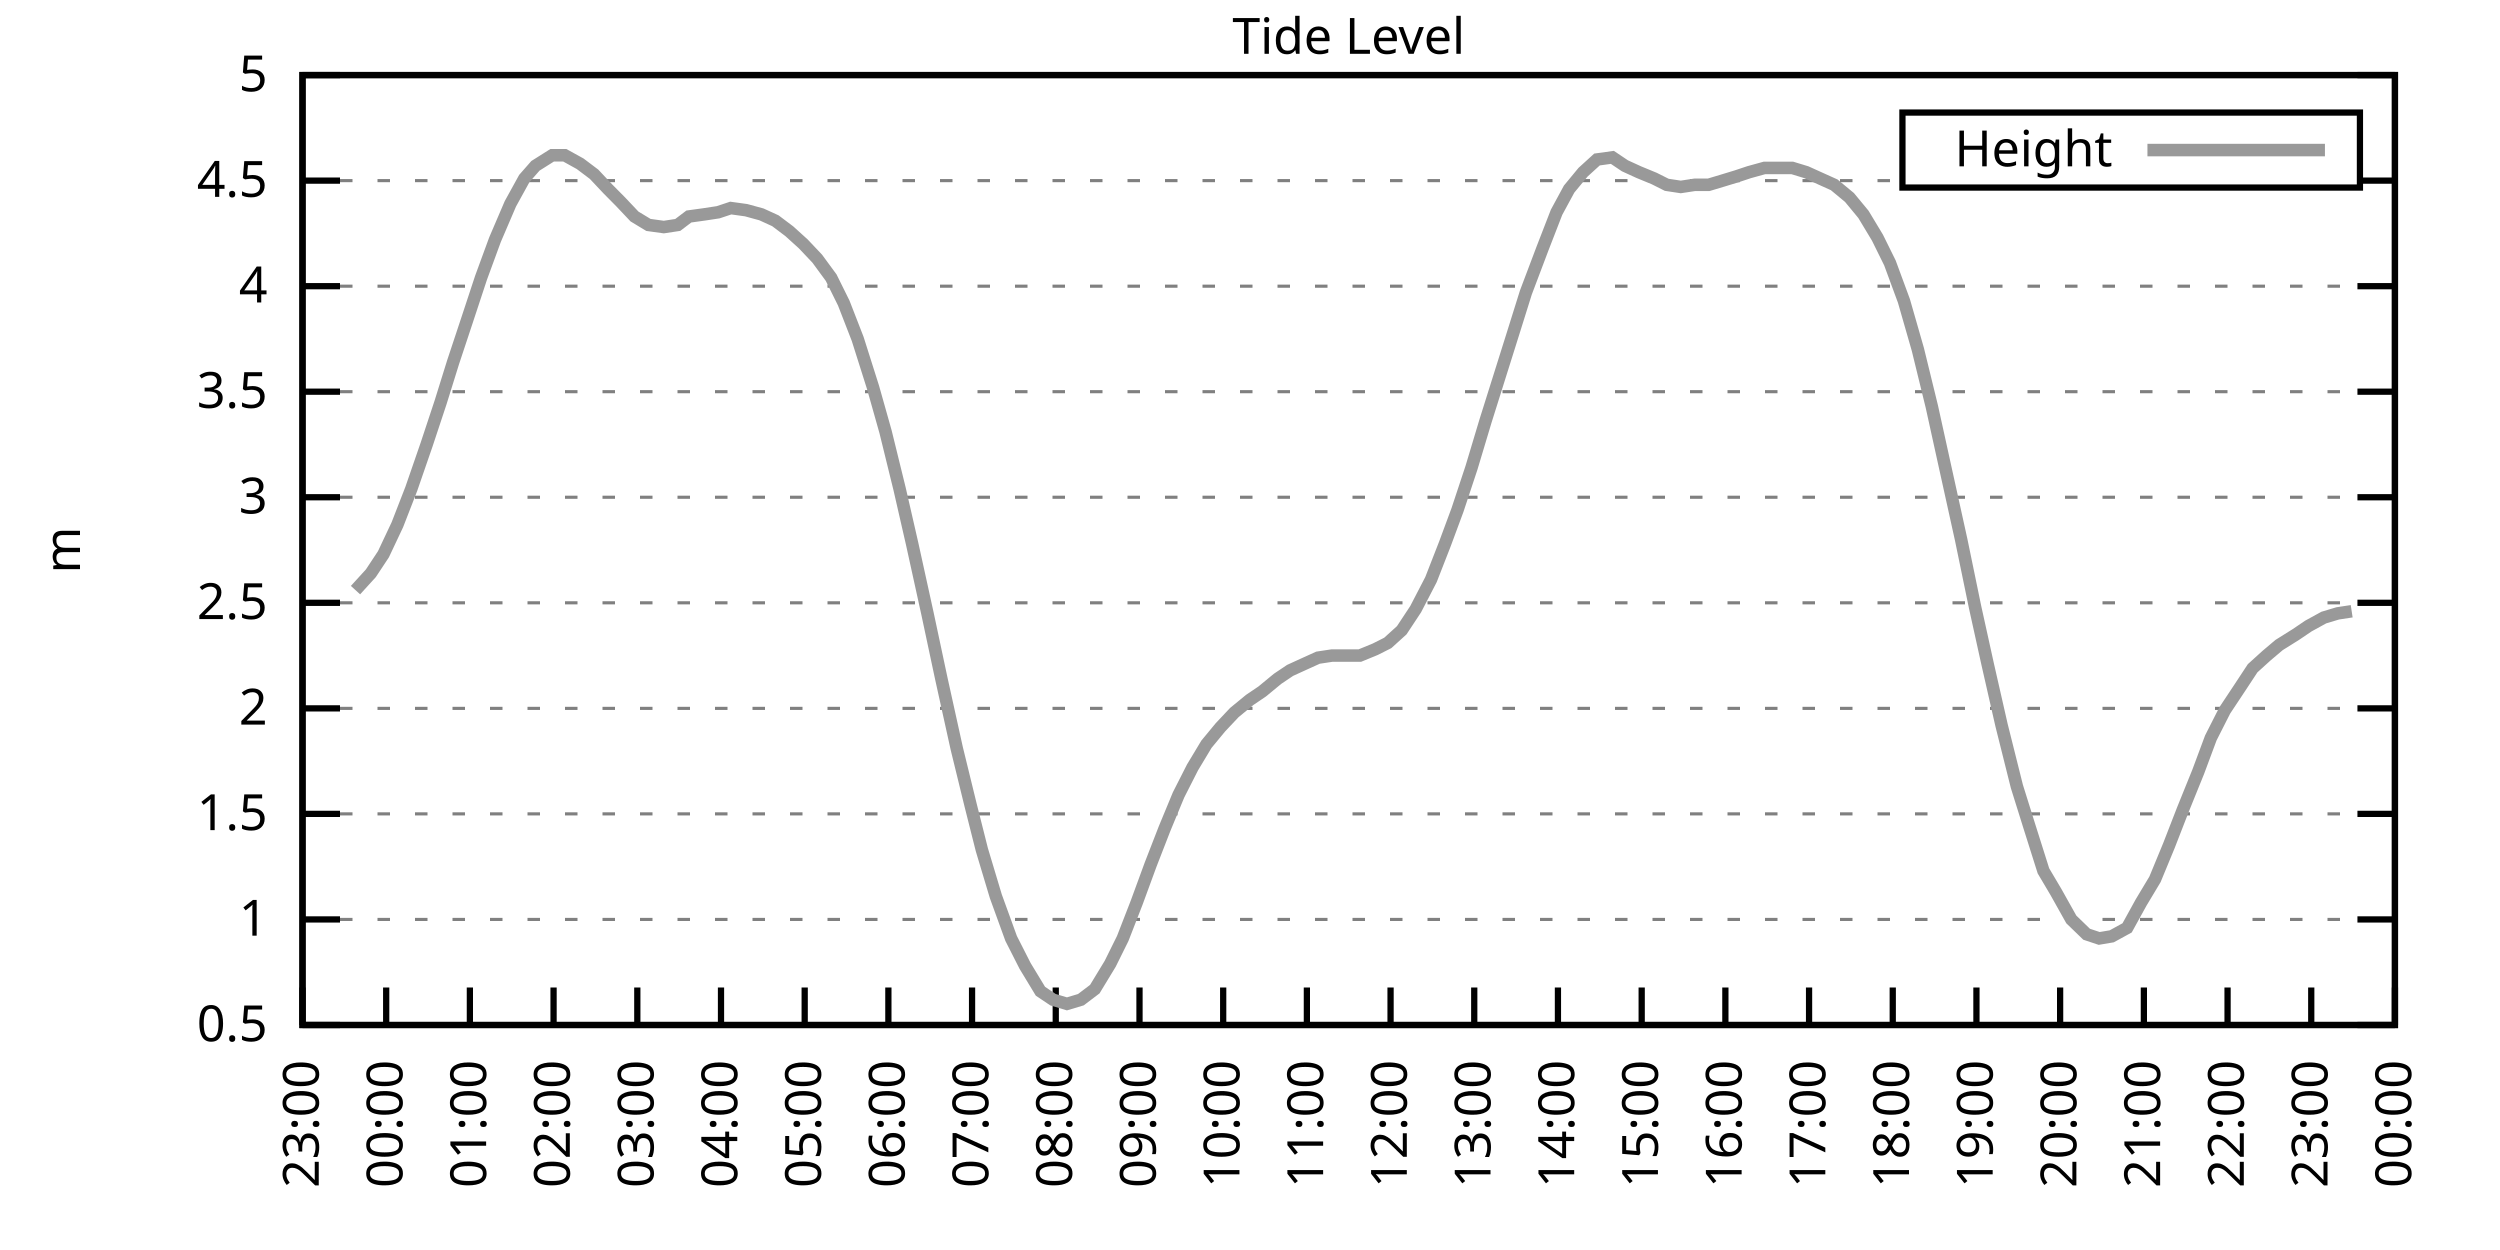
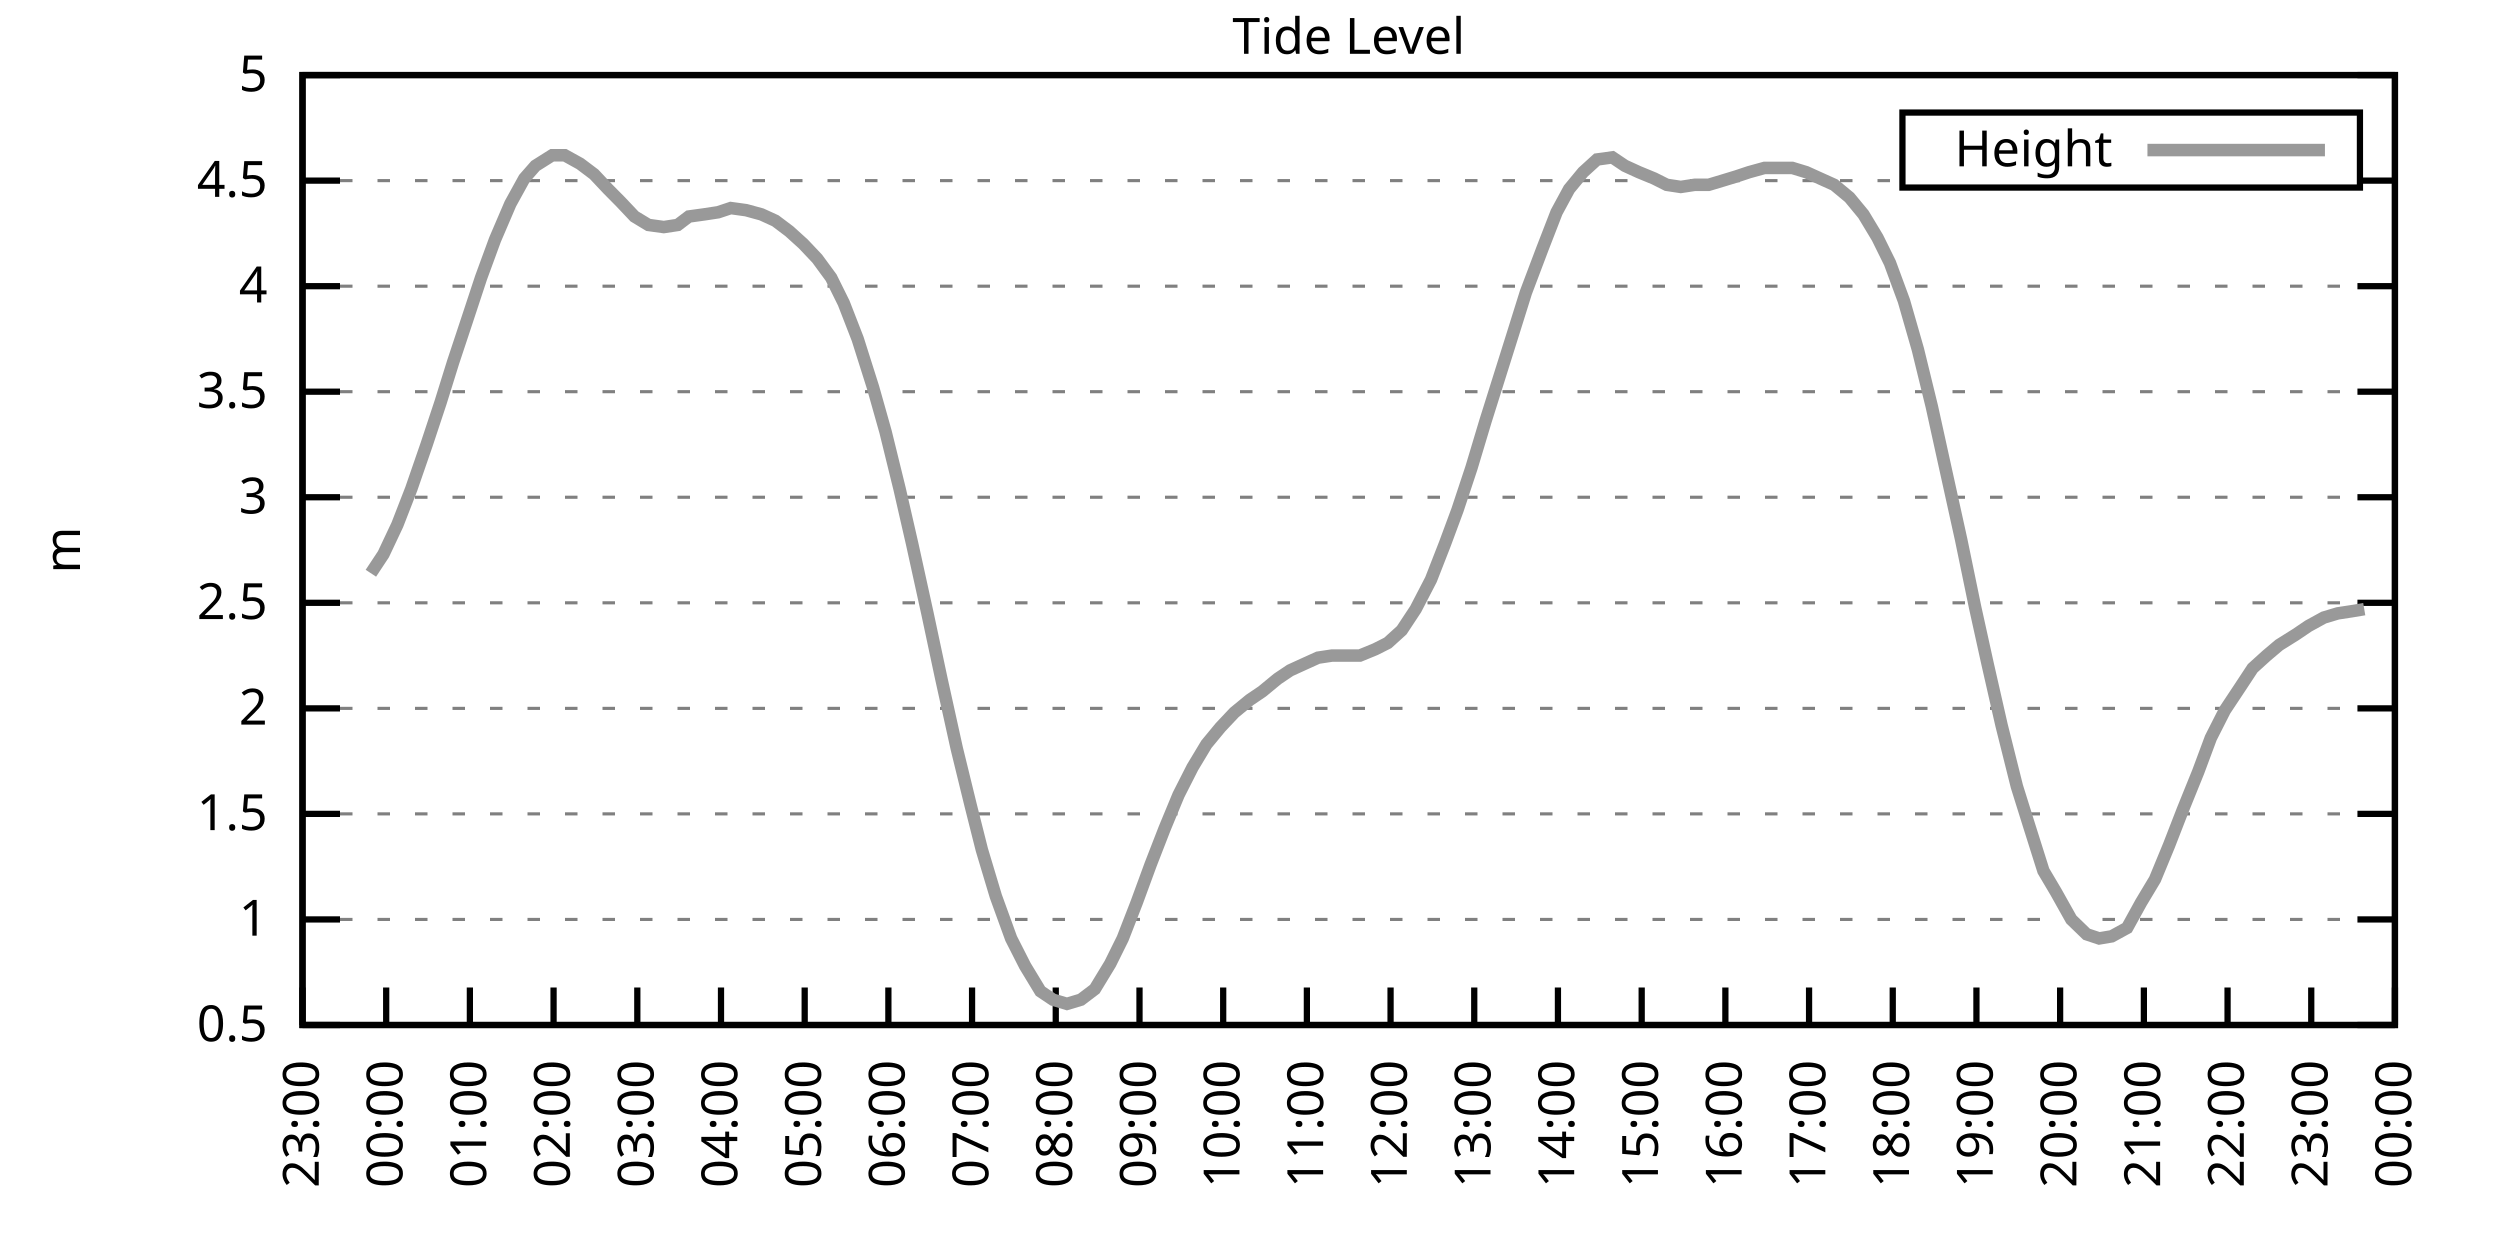
<svg xmlns="http://www.w3.org/2000/svg" xmlns:xlink="http://www.w3.org/1999/xlink" width="400" height="200" viewBox="0 0 400 200">
  <g id="gnuplot_canvas">
    <rect x="0" y="0" width="400" height="200" fill="none" />
    <defs>
      <circle id="gpDot" r="0.5" stroke-width="0.5" stroke="currentColor" />
      <path id="gpPt0" stroke-width="0.333" stroke="currentColor" d="M-1,0 h2 M0,-1 v2" />
      <path id="gpPt1" stroke-width="0.333" stroke="currentColor" d="M-1,-1 L1,1 M1,-1 L-1,1" />
      <path id="gpPt2" stroke-width="0.333" stroke="currentColor" d="M-1,0 L1,0 M0,-1 L0,1 M-1,-1 L1,1 M-1,1 L1,-1" />
      <rect id="gpPt3" stroke-width="0.333" stroke="currentColor" x="-1" y="-1" width="2" height="2" />
      <rect id="gpPt4" stroke-width="0.333" stroke="currentColor" fill="currentColor" x="-1" y="-1" width="2" height="2" />
      <circle id="gpPt5" stroke-width="0.333" stroke="currentColor" cx="0" cy="0" r="1" />
      <use xlink:href="#gpPt5" id="gpPt6" fill="currentColor" stroke="none" />
      <path id="gpPt7" stroke-width="0.333" stroke="currentColor" d="M0,-1.33 L-1.33,0.67 L1.33,0.67 z" />
      <use xlink:href="#gpPt7" id="gpPt8" fill="currentColor" stroke="none" />
      <use xlink:href="#gpPt7" id="gpPt9" stroke="currentColor" transform="rotate(180)" />
      <use xlink:href="#gpPt9" id="gpPt10" fill="currentColor" stroke="none" />
      <use xlink:href="#gpPt3" id="gpPt11" stroke="currentColor" transform="rotate(45)" />
      <use xlink:href="#gpPt11" id="gpPt12" fill="currentColor" stroke="none" />
      <path id="gpPt13" stroke-width="0.333" stroke="currentColor" d="M0,1.330 L1.265,0.411 L0.782,-1.067 L-0.782,-1.076 L-1.265,0.411 z" />
      <use xlink:href="#gpPt13" id="gpPt14" fill="currentColor" stroke="none" />
      <filter id="textbox" filterUnits="objectBoundingBox" x="0" y="0" height="1" width="1">
        <feFlood flood-color="white" flood-opacity="1" result="bgnd" />
        <feComposite in="SourceGraphic" in2="bgnd" operator="atop" />
      </filter>
      <filter id="greybox" filterUnits="objectBoundingBox" x="0" y="0" height="1" width="1">
        <feFlood flood-color="lightgrey" flood-opacity="1" result="grey" />
        <feComposite in="SourceGraphic" in2="grey" operator="atop" />
      </filter>
    </defs>
    <g fill="none" color="white" stroke="currentColor" stroke-width="1.00" stroke-linecap="butt" stroke-linejoin="miter">
</g>
    <g fill="none" color="black" stroke="currentColor" stroke-width="1.00" stroke-linecap="butt" stroke-linejoin="miter">
      <g stroke="none" shape-rendering="crispEdges">
        <polygon fill="rgb(255, 255, 255)" points="48.40,164.00 383.18,164.00 383.18,12.02 48.40,12.02 " />
      </g>
    </g>
    <g fill="none" color="black" stroke="currentColor" stroke-width="1.00" stroke-linecap="butt" stroke-linejoin="miter">
</g>
    <g fill="none" color="black" stroke="black" stroke-width="0.50" stroke-linecap="butt" stroke-linejoin="miter">
</g>
    <g fill="none" color="gray" stroke="currentColor" stroke-width="0.50" stroke-linecap="butt" stroke-linejoin="miter">
      <path stroke="gray" stroke-dasharray="2,4" class="gridline" d="M48.40,164.00 L383.19,164.00  " />
    </g>
    <g fill="none" color="gray" stroke="gray" stroke-width="1.00" stroke-linecap="butt" stroke-linejoin="miter">
</g>
    <g fill="none" color="black" stroke="currentColor" stroke-width="1.00" stroke-linecap="butt" stroke-linejoin="miter">
      <path stroke="black" d="M48.40,164.00 L54.40,164.00 M383.19,164.00 L377.19,164.00  " />
      <g transform="translate(42.80,166.60)" stroke="none" fill="black" font-family="Sans" font-size="8.00" text-anchor="end">
        <text>
          <tspan font-family="Sans"> 0.5</tspan>
        </text>
      </g>
    </g>
    <g fill="none" color="black" stroke="currentColor" stroke-width="1.00" stroke-linecap="butt" stroke-linejoin="miter">
</g>
    <g fill="none" color="black" stroke="black" stroke-width="0.50" stroke-linecap="butt" stroke-linejoin="miter">
</g>
    <g fill="none" color="gray" stroke="currentColor" stroke-width="0.50" stroke-linecap="butt" stroke-linejoin="miter">
      <path stroke="gray" stroke-dasharray="2,4" class="gridline" d="M48.40,147.11 L383.19,147.11  " />
    </g>
    <g fill="none" color="gray" stroke="gray" stroke-width="1.00" stroke-linecap="butt" stroke-linejoin="miter">
</g>
    <g fill="none" color="black" stroke="currentColor" stroke-width="1.00" stroke-linecap="butt" stroke-linejoin="miter">
      <path stroke="black" d="M48.40,147.11 L54.40,147.11 M383.19,147.11 L377.19,147.11  " />
      <g transform="translate(42.80,149.71)" stroke="none" fill="black" font-family="Sans" font-size="8.00" text-anchor="end">
        <text>
          <tspan font-family="Sans"> 1</tspan>
        </text>
      </g>
    </g>
    <g fill="none" color="black" stroke="currentColor" stroke-width="1.00" stroke-linecap="butt" stroke-linejoin="miter">
</g>
    <g fill="none" color="black" stroke="black" stroke-width="0.50" stroke-linecap="butt" stroke-linejoin="miter">
</g>
    <g fill="none" color="gray" stroke="currentColor" stroke-width="0.50" stroke-linecap="butt" stroke-linejoin="miter">
      <path stroke="gray" stroke-dasharray="2,4" class="gridline" d="M48.40,130.22 L383.19,130.22  " />
    </g>
    <g fill="none" color="gray" stroke="gray" stroke-width="1.00" stroke-linecap="butt" stroke-linejoin="miter">
</g>
    <g fill="none" color="black" stroke="currentColor" stroke-width="1.00" stroke-linecap="butt" stroke-linejoin="miter">
      <path stroke="black" d="M48.40,130.22 L54.40,130.22 M383.19,130.22 L377.19,130.22  " />
      <g transform="translate(42.80,132.82)" stroke="none" fill="black" font-family="Sans" font-size="8.00" text-anchor="end">
        <text>
          <tspan font-family="Sans"> 1.5</tspan>
        </text>
      </g>
    </g>
    <g fill="none" color="black" stroke="currentColor" stroke-width="1.00" stroke-linecap="butt" stroke-linejoin="miter">
</g>
    <g fill="none" color="black" stroke="black" stroke-width="0.50" stroke-linecap="butt" stroke-linejoin="miter">
</g>
    <g fill="none" color="gray" stroke="currentColor" stroke-width="0.50" stroke-linecap="butt" stroke-linejoin="miter">
      <path stroke="gray" stroke-dasharray="2,4" class="gridline" d="M48.40,113.34 L383.19,113.34  " />
    </g>
    <g fill="none" color="gray" stroke="gray" stroke-width="1.00" stroke-linecap="butt" stroke-linejoin="miter">
</g>
    <g fill="none" color="black" stroke="currentColor" stroke-width="1.00" stroke-linecap="butt" stroke-linejoin="miter">
      <path stroke="black" d="M48.40,113.34 L54.40,113.34 M383.19,113.34 L377.19,113.34  " />
      <g transform="translate(42.80,115.94)" stroke="none" fill="black" font-family="Sans" font-size="8.00" text-anchor="end">
        <text>
          <tspan font-family="Sans"> 2</tspan>
        </text>
      </g>
    </g>
    <g fill="none" color="black" stroke="currentColor" stroke-width="1.00" stroke-linecap="butt" stroke-linejoin="miter">
</g>
    <g fill="none" color="black" stroke="black" stroke-width="0.50" stroke-linecap="butt" stroke-linejoin="miter">
</g>
    <g fill="none" color="gray" stroke="currentColor" stroke-width="0.50" stroke-linecap="butt" stroke-linejoin="miter">
      <path stroke="gray" stroke-dasharray="2,4" class="gridline" d="M48.40,96.45 L383.19,96.45  " />
    </g>
    <g fill="none" color="gray" stroke="gray" stroke-width="1.00" stroke-linecap="butt" stroke-linejoin="miter">
</g>
    <g fill="none" color="black" stroke="currentColor" stroke-width="1.00" stroke-linecap="butt" stroke-linejoin="miter">
      <path stroke="black" d="M48.40,96.45 L54.40,96.45 M383.19,96.45 L377.19,96.45  " />
      <g transform="translate(42.80,99.05)" stroke="none" fill="black" font-family="Sans" font-size="8.00" text-anchor="end">
        <text>
          <tspan font-family="Sans"> 2.5</tspan>
        </text>
      </g>
    </g>
    <g fill="none" color="black" stroke="currentColor" stroke-width="1.00" stroke-linecap="butt" stroke-linejoin="miter">
</g>
    <g fill="none" color="black" stroke="black" stroke-width="0.50" stroke-linecap="butt" stroke-linejoin="miter">
</g>
    <g fill="none" color="gray" stroke="currentColor" stroke-width="0.50" stroke-linecap="butt" stroke-linejoin="miter">
      <path stroke="gray" stroke-dasharray="2,4" class="gridline" d="M48.40,79.56 L383.19,79.56  " />
    </g>
    <g fill="none" color="gray" stroke="gray" stroke-width="1.00" stroke-linecap="butt" stroke-linejoin="miter">
</g>
    <g fill="none" color="black" stroke="currentColor" stroke-width="1.00" stroke-linecap="butt" stroke-linejoin="miter">
      <path stroke="black" d="M48.40,79.56 L54.40,79.56 M383.19,79.56 L377.19,79.56  " />
      <g transform="translate(42.80,82.16)" stroke="none" fill="black" font-family="Sans" font-size="8.00" text-anchor="end">
        <text>
          <tspan font-family="Sans"> 3</tspan>
        </text>
      </g>
    </g>
    <g fill="none" color="black" stroke="currentColor" stroke-width="1.00" stroke-linecap="butt" stroke-linejoin="miter">
</g>
    <g fill="none" color="black" stroke="black" stroke-width="0.50" stroke-linecap="butt" stroke-linejoin="miter">
</g>
    <g fill="none" color="gray" stroke="currentColor" stroke-width="0.50" stroke-linecap="butt" stroke-linejoin="miter">
      <path stroke="gray" stroke-dasharray="2,4" class="gridline" d="M48.40,62.67 L383.19,62.67  " />
    </g>
    <g fill="none" color="gray" stroke="gray" stroke-width="1.00" stroke-linecap="butt" stroke-linejoin="miter">
</g>
    <g fill="none" color="black" stroke="currentColor" stroke-width="1.00" stroke-linecap="butt" stroke-linejoin="miter">
      <path stroke="black" d="M48.40,62.67 L54.40,62.67 M383.19,62.67 L377.19,62.67  " />
      <g transform="translate(42.80,65.27)" stroke="none" fill="black" font-family="Sans" font-size="8.00" text-anchor="end">
        <text>
          <tspan font-family="Sans"> 3.5</tspan>
        </text>
      </g>
    </g>
    <g fill="none" color="black" stroke="currentColor" stroke-width="1.00" stroke-linecap="butt" stroke-linejoin="miter">
</g>
    <g fill="none" color="black" stroke="black" stroke-width="0.50" stroke-linecap="butt" stroke-linejoin="miter">
</g>
    <g fill="none" color="gray" stroke="currentColor" stroke-width="0.50" stroke-linecap="butt" stroke-linejoin="miter">
      <path stroke="gray" stroke-dasharray="2,4" class="gridline" d="M48.40,45.79 L383.19,45.79  " />
    </g>
    <g fill="none" color="gray" stroke="gray" stroke-width="1.00" stroke-linecap="butt" stroke-linejoin="miter">
</g>
    <g fill="none" color="black" stroke="currentColor" stroke-width="1.00" stroke-linecap="butt" stroke-linejoin="miter">
      <path stroke="black" d="M48.40,45.79 L54.40,45.79 M383.19,45.79 L377.19,45.79  " />
      <g transform="translate(42.80,48.39)" stroke="none" fill="black" font-family="Sans" font-size="8.00" text-anchor="end">
        <text>
          <tspan font-family="Sans"> 4</tspan>
        </text>
      </g>
    </g>
    <g fill="none" color="black" stroke="currentColor" stroke-width="1.00" stroke-linecap="butt" stroke-linejoin="miter">
</g>
    <g fill="none" color="black" stroke="black" stroke-width="0.50" stroke-linecap="butt" stroke-linejoin="miter">
</g>
    <g fill="none" color="gray" stroke="currentColor" stroke-width="0.50" stroke-linecap="butt" stroke-linejoin="miter">
      <path stroke="gray" stroke-dasharray="2,4" class="gridline" d="M48.40,28.90 L304.39,28.90 M377.59,28.90 L383.19,28.90  " />
    </g>
    <g fill="none" color="gray" stroke="gray" stroke-width="1.00" stroke-linecap="butt" stroke-linejoin="miter">
</g>
    <g fill="none" color="black" stroke="currentColor" stroke-width="1.00" stroke-linecap="butt" stroke-linejoin="miter">
      <path stroke="black" d="M48.40,28.90 L54.40,28.90 M383.19,28.90 L377.19,28.90  " />
      <g transform="translate(42.80,31.50)" stroke="none" fill="black" font-family="Sans" font-size="8.00" text-anchor="end">
        <text>
          <tspan font-family="Sans"> 4.5</tspan>
        </text>
      </g>
    </g>
    <g fill="none" color="black" stroke="currentColor" stroke-width="1.00" stroke-linecap="butt" stroke-linejoin="miter">
</g>
    <g fill="none" color="black" stroke="black" stroke-width="0.50" stroke-linecap="butt" stroke-linejoin="miter">
</g>
    <g fill="none" color="gray" stroke="currentColor" stroke-width="0.50" stroke-linecap="butt" stroke-linejoin="miter">
      <path stroke="gray" stroke-dasharray="2,4" class="gridline" d="M48.40,12.01 L383.19,12.01  " />
    </g>
    <g fill="none" color="gray" stroke="gray" stroke-width="1.00" stroke-linecap="butt" stroke-linejoin="miter">
</g>
    <g fill="none" color="black" stroke="currentColor" stroke-width="1.00" stroke-linecap="butt" stroke-linejoin="miter">
      <path stroke="black" d="M48.40,12.01 L54.40,12.01 M383.19,12.01 L377.19,12.01  " />
      <g transform="translate(42.80,14.61)" stroke="none" fill="black" font-family="Sans" font-size="8.00" text-anchor="end">
        <text>
          <tspan font-family="Sans"> 5</tspan>
        </text>
      </g>
    </g>
    <g fill="none" color="black" stroke="currentColor" stroke-width="1.00" stroke-linecap="butt" stroke-linejoin="miter">
      <path stroke="black" d="M48.40,164.00 L48.40,158.00  " />
      <g transform="translate(51.00,169.60) rotate(270.00)" stroke="none" fill="black" font-family="Sans" font-size="8.00" text-anchor="end">
        <text>
          <tspan font-family="Sans">23:00</tspan>
        </text>
      </g>
    </g>
    <g fill="none" color="black" stroke="currentColor" stroke-width="1.00" stroke-linecap="butt" stroke-linejoin="miter">
      <path stroke="black" d="M61.79,164.00 L61.79,158.00  " />
      <g transform="translate(64.39,169.60) rotate(270.00)" stroke="none" fill="black" font-family="Sans" font-size="8.00" text-anchor="end">
        <text>
          <tspan font-family="Sans">00:00</tspan>
        </text>
      </g>
    </g>
    <g fill="none" color="black" stroke="currentColor" stroke-width="1.00" stroke-linecap="butt" stroke-linejoin="miter">
      <path stroke="black" d="M75.18,164.00 L75.18,158.00  " />
      <g transform="translate(77.78,169.60) rotate(270.00)" stroke="none" fill="black" font-family="Sans" font-size="8.00" text-anchor="end">
        <text>
          <tspan font-family="Sans">01:00</tspan>
        </text>
      </g>
    </g>
    <g fill="none" color="black" stroke="currentColor" stroke-width="1.00" stroke-linecap="butt" stroke-linejoin="miter">
      <path stroke="black" d="M88.57,164.00 L88.57,158.00  " />
      <g transform="translate(91.17,169.60) rotate(270.00)" stroke="none" fill="black" font-family="Sans" font-size="8.00" text-anchor="end">
        <text>
          <tspan font-family="Sans">02:00</tspan>
        </text>
      </g>
    </g>
    <g fill="none" color="black" stroke="currentColor" stroke-width="1.00" stroke-linecap="butt" stroke-linejoin="miter">
      <path stroke="black" d="M101.97,164.00 L101.97,158.00  " />
      <g transform="translate(104.57,169.60) rotate(270.00)" stroke="none" fill="black" font-family="Sans" font-size="8.00" text-anchor="end">
        <text>
          <tspan font-family="Sans">03:00</tspan>
        </text>
      </g>
    </g>
    <g fill="none" color="black" stroke="currentColor" stroke-width="1.00" stroke-linecap="butt" stroke-linejoin="miter">
      <path stroke="black" d="M115.36,164.00 L115.36,158.00  " />
      <g transform="translate(117.96,169.60) rotate(270.00)" stroke="none" fill="black" font-family="Sans" font-size="8.00" text-anchor="end">
        <text>
          <tspan font-family="Sans">04:00</tspan>
        </text>
      </g>
    </g>
    <g fill="none" color="black" stroke="currentColor" stroke-width="1.00" stroke-linecap="butt" stroke-linejoin="miter">
      <path stroke="black" d="M128.75,164.00 L128.75,158.00  " />
      <g transform="translate(131.35,169.60) rotate(270.00)" stroke="none" fill="black" font-family="Sans" font-size="8.00" text-anchor="end">
        <text>
          <tspan font-family="Sans">05:00</tspan>
        </text>
      </g>
    </g>
    <g fill="none" color="black" stroke="currentColor" stroke-width="1.00" stroke-linecap="butt" stroke-linejoin="miter">
      <path stroke="black" d="M142.14,164.00 L142.14,158.00  " />
      <g transform="translate(144.74,169.60) rotate(270.00)" stroke="none" fill="black" font-family="Sans" font-size="8.00" text-anchor="end">
        <text>
          <tspan font-family="Sans">06:00</tspan>
        </text>
      </g>
    </g>
    <g fill="none" color="black" stroke="currentColor" stroke-width="1.00" stroke-linecap="butt" stroke-linejoin="miter">
      <path stroke="black" d="M155.53,164.00 L155.53,158.00  " />
      <g transform="translate(158.13,169.60) rotate(270.00)" stroke="none" fill="black" font-family="Sans" font-size="8.00" text-anchor="end">
        <text>
          <tspan font-family="Sans">07:00</tspan>
        </text>
      </g>
    </g>
    <g fill="none" color="black" stroke="currentColor" stroke-width="1.00" stroke-linecap="butt" stroke-linejoin="miter">
      <path stroke="black" d="M168.92,164.00 L168.92,158.00  " />
      <g transform="translate(171.52,169.60) rotate(270.00)" stroke="none" fill="black" font-family="Sans" font-size="8.00" text-anchor="end">
        <text>
          <tspan font-family="Sans">08:00</tspan>
        </text>
      </g>
    </g>
    <g fill="none" color="black" stroke="currentColor" stroke-width="1.00" stroke-linecap="butt" stroke-linejoin="miter">
      <path stroke="black" d="M182.32,164.00 L182.32,158.00  " />
      <g transform="translate(184.92,169.60) rotate(270.00)" stroke="none" fill="black" font-family="Sans" font-size="8.00" text-anchor="end">
        <text>
          <tspan font-family="Sans">09:00</tspan>
        </text>
      </g>
    </g>
    <g fill="none" color="black" stroke="currentColor" stroke-width="1.00" stroke-linecap="butt" stroke-linejoin="miter">
      <path stroke="black" d="M195.71,164.00 L195.71,158.00  " />
      <g transform="translate(198.31,169.60) rotate(270.00)" stroke="none" fill="black" font-family="Sans" font-size="8.00" text-anchor="end">
        <text>
          <tspan font-family="Sans">10:00</tspan>
        </text>
      </g>
    </g>
    <g fill="none" color="black" stroke="currentColor" stroke-width="1.00" stroke-linecap="butt" stroke-linejoin="miter">
      <path stroke="black" d="M209.10,164.00 L209.10,158.00  " />
      <g transform="translate(211.70,169.60) rotate(270.00)" stroke="none" fill="black" font-family="Sans" font-size="8.00" text-anchor="end">
        <text>
          <tspan font-family="Sans">11:00</tspan>
        </text>
      </g>
    </g>
    <g fill="none" color="black" stroke="currentColor" stroke-width="1.00" stroke-linecap="butt" stroke-linejoin="miter">
      <path stroke="black" d="M222.49,164.00 L222.49,158.00  " />
      <g transform="translate(225.09,169.60) rotate(270.00)" stroke="none" fill="black" font-family="Sans" font-size="8.00" text-anchor="end">
        <text>
          <tspan font-family="Sans">12:00</tspan>
        </text>
      </g>
    </g>
    <g fill="none" color="black" stroke="currentColor" stroke-width="1.00" stroke-linecap="butt" stroke-linejoin="miter">
      <path stroke="black" d="M235.88,164.00 L235.88,158.00  " />
      <g transform="translate(238.48,169.60) rotate(270.00)" stroke="none" fill="black" font-family="Sans" font-size="8.00" text-anchor="end">
        <text>
          <tspan font-family="Sans">13:00</tspan>
        </text>
      </g>
    </g>
    <g fill="none" color="black" stroke="currentColor" stroke-width="1.00" stroke-linecap="butt" stroke-linejoin="miter">
      <path stroke="black" d="M249.27,164.00 L249.27,158.00  " />
      <g transform="translate(251.87,169.60) rotate(270.00)" stroke="none" fill="black" font-family="Sans" font-size="8.00" text-anchor="end">
        <text>
          <tspan font-family="Sans">14:00</tspan>
        </text>
      </g>
    </g>
    <g fill="none" color="black" stroke="currentColor" stroke-width="1.00" stroke-linecap="butt" stroke-linejoin="miter">
      <path stroke="black" d="M262.67,164.00 L262.67,158.00  " />
      <g transform="translate(265.27,169.60) rotate(270.00)" stroke="none" fill="black" font-family="Sans" font-size="8.00" text-anchor="end">
        <text>
          <tspan font-family="Sans">15:00</tspan>
        </text>
      </g>
    </g>
    <g fill="none" color="black" stroke="currentColor" stroke-width="1.00" stroke-linecap="butt" stroke-linejoin="miter">
      <path stroke="black" d="M276.06,164.00 L276.06,158.00  " />
      <g transform="translate(278.66,169.60) rotate(270.00)" stroke="none" fill="black" font-family="Sans" font-size="8.00" text-anchor="end">
        <text>
          <tspan font-family="Sans">16:00</tspan>
        </text>
      </g>
    </g>
    <g fill="none" color="black" stroke="currentColor" stroke-width="1.00" stroke-linecap="butt" stroke-linejoin="miter">
      <path stroke="black" d="M289.45,164.00 L289.45,158.00  " />
      <g transform="translate(292.05,169.60) rotate(270.00)" stroke="none" fill="black" font-family="Sans" font-size="8.00" text-anchor="end">
        <text>
          <tspan font-family="Sans">17:00</tspan>
        </text>
      </g>
    </g>
    <g fill="none" color="black" stroke="currentColor" stroke-width="1.00" stroke-linecap="butt" stroke-linejoin="miter">
      <path stroke="black" d="M302.84,164.00 L302.84,158.00  " />
      <g transform="translate(305.44,169.60) rotate(270.00)" stroke="none" fill="black" font-family="Sans" font-size="8.00" text-anchor="end">
        <text>
          <tspan font-family="Sans">18:00</tspan>
        </text>
      </g>
    </g>
    <g fill="none" color="black" stroke="currentColor" stroke-width="1.00" stroke-linecap="butt" stroke-linejoin="miter">
      <path stroke="black" d="M316.23,164.00 L316.23,158.00  " />
      <g transform="translate(318.83,169.60) rotate(270.00)" stroke="none" fill="black" font-family="Sans" font-size="8.00" text-anchor="end">
        <text>
          <tspan font-family="Sans">19:00</tspan>
        </text>
      </g>
    </g>
    <g fill="none" color="black" stroke="currentColor" stroke-width="1.00" stroke-linecap="butt" stroke-linejoin="miter">
      <path stroke="black" d="M329.62,164.00 L329.62,158.00  " />
      <g transform="translate(332.22,169.60) rotate(270.00)" stroke="none" fill="black" font-family="Sans" font-size="8.00" text-anchor="end">
        <text>
          <tspan font-family="Sans">20:00</tspan>
        </text>
      </g>
    </g>
    <g fill="none" color="black" stroke="currentColor" stroke-width="1.00" stroke-linecap="butt" stroke-linejoin="miter">
      <path stroke="black" d="M343.02,164.00 L343.02,158.00  " />
      <g transform="translate(345.62,169.60) rotate(270.00)" stroke="none" fill="black" font-family="Sans" font-size="8.00" text-anchor="end">
        <text>
          <tspan font-family="Sans">21:00</tspan>
        </text>
      </g>
    </g>
    <g fill="none" color="black" stroke="currentColor" stroke-width="1.00" stroke-linecap="butt" stroke-linejoin="miter">
      <path stroke="black" d="M356.41,164.00 L356.41,158.00  " />
      <g transform="translate(359.01,169.60) rotate(270.00)" stroke="none" fill="black" font-family="Sans" font-size="8.00" text-anchor="end">
        <text>
          <tspan font-family="Sans">22:00</tspan>
        </text>
      </g>
    </g>
    <g fill="none" color="black" stroke="currentColor" stroke-width="1.00" stroke-linecap="butt" stroke-linejoin="miter">
      <path stroke="black" d="M369.80,164.00 L369.80,158.00  " />
      <g transform="translate(372.40,169.60) rotate(270.00)" stroke="none" fill="black" font-family="Sans" font-size="8.00" text-anchor="end">
        <text>
          <tspan font-family="Sans">23:00</tspan>
        </text>
      </g>
    </g>
    <g fill="none" color="black" stroke="currentColor" stroke-width="1.00" stroke-linecap="butt" stroke-linejoin="miter">
      <path stroke="black" d="M383.19,164.00 L383.19,158.00  " />
      <g transform="translate(385.79,169.60) rotate(270.00)" stroke="none" fill="black" font-family="Sans" font-size="8.00" text-anchor="end">
        <text>
          <tspan font-family="Sans">00:00</tspan>
        </text>
      </g>
    </g>
    <g fill="none" color="black" stroke="currentColor" stroke-width="1.00" stroke-linecap="butt" stroke-linejoin="miter">
</g>
    <g fill="none" color="black" stroke="currentColor" stroke-width="1.00" stroke-linecap="butt" stroke-linejoin="miter">
      <path stroke="black" d="M48.40,12.01 L48.40,164.00 L383.19,164.00 L383.19,12.01 L48.40,12.01 Z  " />
    </g>
    <g fill="none" color="black" stroke="currentColor" stroke-width="1.00" stroke-linecap="butt" stroke-linejoin="miter">
</g>
    <g fill="none" color="black" stroke="currentColor" stroke-width="1.00" stroke-linecap="butt" stroke-linejoin="miter">
      <path stroke="black" d="M304.39,30.01 L304.39,18.01 L377.59,18.01 L377.59,30.01 L304.39,30.01 Z  " />
    </g>
    <g id="Tide_level_plot_1">
      <g fill="none" color="white" stroke="black" stroke-width="2.00" stroke-linecap="butt" stroke-linejoin="miter">
</g>
      <g fill="none" color="black" stroke="currentColor" stroke-width="2.00" stroke-linecap="butt" stroke-linejoin="miter">
        <g transform="translate(337.99,26.61)" stroke="none" fill="black" font-family="Sans" font-size="8.00" text-anchor="end">
          <text>
            <tspan font-family="Sans">Height</tspan>
          </text>
        </g>
      </g>
      <g fill="none" color="black" stroke="currentColor" stroke-width="2.00" stroke-linecap="butt" stroke-linejoin="miter">
-         <path stroke="rgb(153, 153, 153)" d="M343.59,24.01 L371.99,24.01 M56.88,94.42 L59.34,91.72 L61.35,88.68 L63.58,83.95 L65.81,78.21 L68.26,71.12   L70.50,64.36 L72.50,57.94 L74.74,51.19 L76.97,44.43 L79.20,38.35 L81.66,32.61 L83.89,28.56 L85.67,26.53   L88.35,24.84 L90.36,24.84 L92.82,26.20 L95.05,27.88 L97.28,30.25 L99.29,32.28 L101.52,34.64 L103.75,35.99   L106.21,36.33 L108.44,35.99 L110.22,34.64 L112.68,34.30 L114.91,33.96 L116.92,33.29 L119.38,33.63 L121.83,34.30   L124.06,35.32 L126.29,37.00 L128.53,39.03 L130.76,41.39 L132.99,44.43 L135.00,48.49 L137.23,54.23 L139.69,62.00   L141.69,69.09 L143.93,78.21 L145.94,86.99 L148.39,98.14 L150.62,108.61 L153.08,119.75 L155.31,128.87 L157.10,135.97   L159.33,143.40 L161.78,150.15 L164.01,154.54 L166.47,158.60 L168.48,159.95 L170.71,160.62 L172.94,159.95 L175.17,158.26   L177.63,154.21 L179.64,150.15 L181.87,144.41 L184.10,138.33 L186.33,132.59 L188.57,127.18 L190.80,122.79 L193.03,119.08   L195.26,116.38 L197.49,114.01 L199.95,111.99 L201.96,110.63 L204.41,108.61 L206.42,107.26 L208.65,106.24 L210.88,105.23   L213.12,104.89 L215.57,104.89 L217.58,104.89 L220.04,103.88 L222.04,102.87 L224.28,100.84 L226.51,97.46 L228.96,92.73   L231.20,86.99 L233.20,81.59 L235.44,74.83 L237.67,67.40 L239.90,60.31 L242.13,53.22 L244.14,46.80 L246.82,39.71   L249.05,33.96 L251.06,30.25 L253.29,27.55 L255.52,25.52 L257.98,25.18 L259.99,26.53 L262.22,27.55 L264.67,28.56   L266.68,29.57 L268.92,29.91 L271.15,29.57 L273.38,29.57 L275.61,28.90 L277.84,28.22 L279.85,27.55 L282.31,26.87   L284.54,26.87 L286.77,26.87 L289.00,27.55 L291.23,28.56 L293.47,29.57 L295.92,31.60 L298.15,34.30 L300.39,38.02   L302.39,42.07 L304.63,48.15 L306.86,55.92 L309.09,65.04 L311.32,75.17 L313.78,86.32 L316.01,97.12 L318.02,106.24   L320.25,116.04 L322.70,125.83 L324.71,132.25 L326.95,139.34 L328.95,142.72 L331.41,147.11 L333.86,149.48 L335.87,150.15   L337.88,149.81 L340.34,148.46 L342.57,144.41 L344.80,140.69 L347.03,135.29 L349.26,129.55 L351.72,123.47 L353.73,118.07   L355.96,113.67 L358.42,109.96 L360.42,106.92 L362.66,104.89 L364.66,103.20 L367.34,101.52 L369.35,100.16 L371.81,98.81   L374.04,98.14 L376.27,97.80  " />
+         <path stroke="rgb(153, 153, 153)" d="M343.59,24.01 L371.99,24.01 M59.34,91.72 L61.35,88.68 L63.58,83.95 L65.81,78.21 L68.26,71.12 L70.50,64.36   L72.50,57.94 L74.74,51.19 L76.97,44.43 L79.20,38.35 L81.66,32.61 L83.89,28.56 L85.67,26.53 L88.35,24.84   L90.36,24.84 L92.82,26.20 L95.05,27.88 L97.28,30.25 L99.29,32.28 L101.52,34.64 L103.75,35.99 L106.21,36.33   L108.44,35.99 L110.22,34.64 L112.68,34.30 L114.91,33.96 L116.92,33.29 L119.38,33.63 L121.83,34.30 L124.06,35.32   L126.29,37.00 L128.53,39.03 L130.76,41.39 L132.99,44.43 L135.00,48.49 L137.23,54.23 L139.69,62.00 L141.69,69.09   L143.93,78.21 L145.94,86.99 L148.39,98.14 L150.62,108.61 L153.08,119.75 L155.31,128.87 L157.10,135.97 L159.33,143.40   L161.78,150.15 L164.01,154.54 L166.47,158.60 L168.48,159.95 L170.71,160.62 L172.94,159.95 L175.17,158.26 L177.63,154.21   L179.64,150.15 L181.87,144.41 L184.10,138.33 L186.33,132.59 L188.57,127.18 L190.80,122.79 L193.03,119.08 L195.26,116.38   L197.49,114.01 L199.95,111.99 L201.96,110.63 L204.41,108.61 L206.42,107.26 L208.65,106.24 L210.88,105.23 L213.12,104.89   L215.57,104.89 L217.58,104.89 L220.04,103.88 L222.04,102.87 L224.28,100.84 L226.51,97.46 L228.96,92.73 L231.20,86.99   L233.20,81.59 L235.44,74.83 L237.67,67.40 L239.90,60.31 L242.13,53.22 L244.14,46.80 L246.82,39.71 L249.05,33.96   L251.06,30.25 L253.29,27.55 L255.52,25.52 L257.98,25.18 L259.99,26.53 L262.22,27.55 L264.67,28.56 L266.68,29.57   L268.92,29.91 L271.15,29.57 L273.38,29.57 L275.61,28.90 L277.84,28.22 L279.85,27.55 L282.31,26.87 L284.54,26.87   L286.77,26.87 L289.00,27.55 L291.23,28.56 L293.47,29.57 L295.92,31.60 L298.15,34.30 L300.39,38.02 L302.39,42.07   L304.63,48.15 L306.86,55.92 L309.09,65.04 L311.32,75.17 L313.78,86.32 L316.01,97.12 L318.02,106.24 L320.25,116.04   L322.70,125.83 L324.71,132.25 L326.95,139.34 L328.95,142.72 L331.41,147.11 L333.86,149.48 L335.87,150.15 L337.88,149.81   L340.34,148.46 L342.57,144.41 L344.80,140.69 L347.03,135.29 L349.26,129.55 L351.72,123.47 L353.73,118.07 L355.96,113.67   L358.42,109.96 L360.42,106.92 L362.66,104.89 L364.66,103.20 L367.34,101.52 L369.35,100.16 L371.81,98.81 L374.04,98.14   L376.27,97.80 L378.28,97.46  " />
      </g>
    </g>
    <g fill="none" color="black" stroke="currentColor" stroke-width="2.00" stroke-linecap="butt" stroke-linejoin="miter">
</g>
    <g fill="none" color="black" stroke="black" stroke-width="1.00" stroke-linecap="butt" stroke-linejoin="miter">
</g>
    <g fill="none" color="black" stroke="currentColor" stroke-width="1.00" stroke-linecap="butt" stroke-linejoin="miter">
      <path stroke="black" d="M48.40,12.01 L48.40,164.00 L383.19,164.00 L383.19,12.01 L48.40,12.01 Z  " />
      <g transform="translate(12.80,88.01) rotate(270.00)" stroke="none" fill="black" font-family="Sans" font-size="8.00" text-anchor="middle">
        <text>
          <tspan font-family="Sans">m</tspan>
        </text>
      </g>
    </g>
    <g fill="none" color="black" stroke="currentColor" stroke-width="1.00" stroke-linecap="butt" stroke-linejoin="miter">
</g>
    <g fill="none" color="black" stroke="currentColor" stroke-width="1.00" stroke-linecap="butt" stroke-linejoin="miter">
      <g transform="translate(215.79,8.61)" stroke="none" fill="black" font-family="Sans" font-size="8.00" text-anchor="middle">
        <text>
          <tspan font-family="Sans">Tide Level</tspan>
        </text>
      </g>
    </g>
    <g fill="none" color="black" stroke="currentColor" stroke-width="1.00" stroke-linecap="butt" stroke-linejoin="miter">
</g>
  </g>
</svg>
